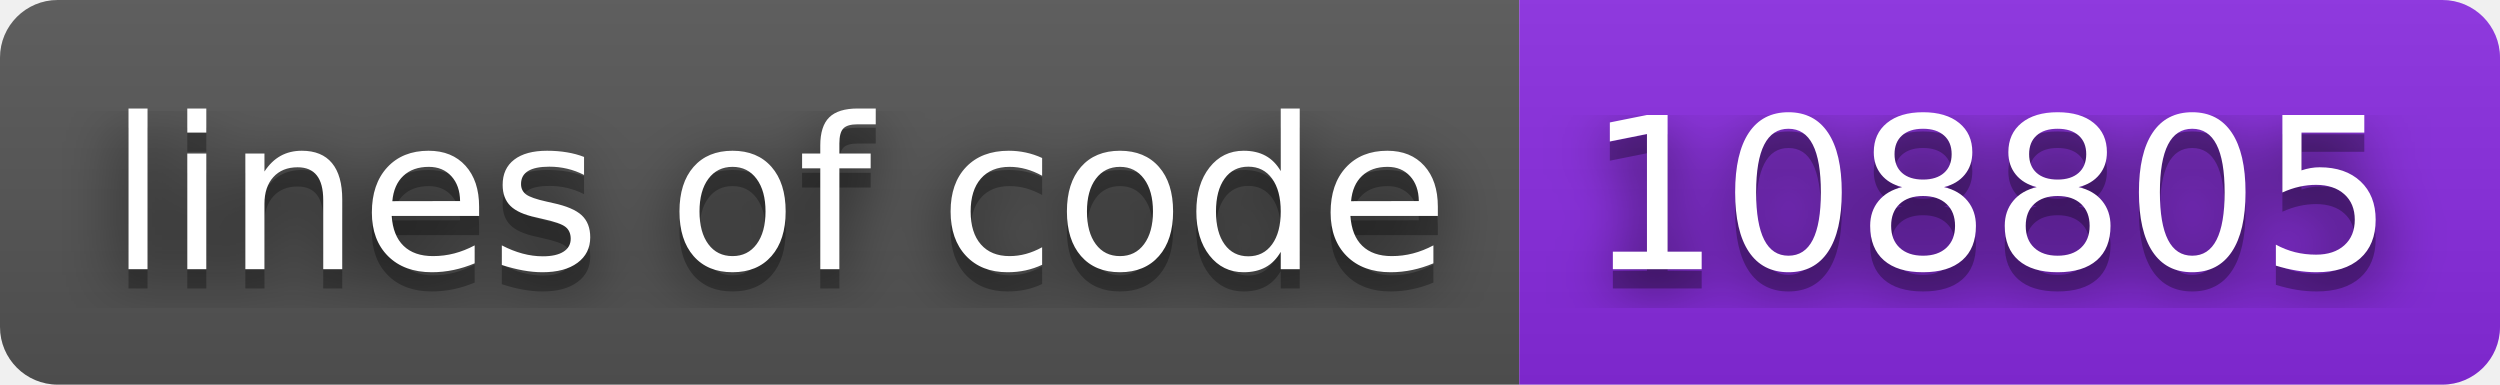
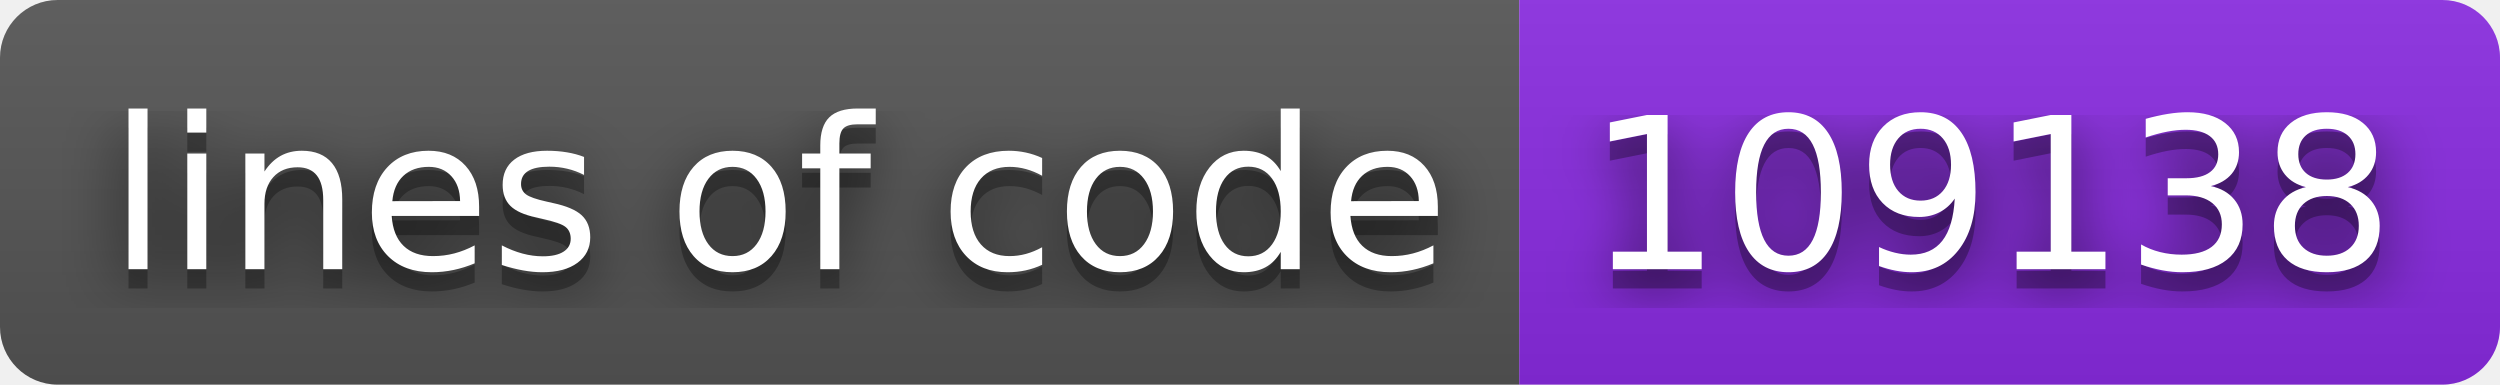
- <svg xmlns="http://www.w3.org/2000/svg" width="130" height="20" role="img" aria-label="lines of code: 108805">
+ <svg xmlns="http://www.w3.org/2000/svg" width="130" height="20" role="img" aria-label="lines of code: 109138">
  <filter id="blur">
    <feGaussianBlur stdDeviation="16" />
  </filter>
  <linearGradient id="s" x2="0" y2="100%">
    <stop offset="0" stop-color="#bbb" stop-opacity=".1" />
    <stop offset="1" stop-opacity=".1" />
  </linearGradient>
  <clipPath id="r">
    <rect width="130" height="20" rx="3" />
  </clipPath>
  <g clip-path="url(#r)">
    <rect width="79" height="20" fill="#555" />
    <rect x="79" width="51" height="20" fill="blueviolet" />
    <rect width="130" height="20" fill="url(#s)" />
  </g>
  <g fill="#fff" text-anchor="middle" font-family="Verdana,Geneva,DejaVu Sans,sans-serif" text-rendering="geometricPrecision" font-size="110">
    <g transform="scale(.1)">
      <g aria-hidden="true" fill="#010101">
        <text x="405" y="150" fill-opacity=".8" filter="url(#blur)" textLength="690">lines of code</text>
        <text x="405" y="150" fill-opacity=".3" textLength="690">lines of code</text>
      </g>
      <text x="405" y="140" textLength="690">lines of code</text>
    </g>
    <g transform="scale(.1)">
      <g aria-hidden="true" fill="#010101">
-         <text x="1035" y="150" fill-opacity=".8" filter="url(#blur)" textLength="410">108805</text>
-         <text x="1035" y="150" fill-opacity=".3" textLength="410">108805</text>
+         <text x="1035" y="150" fill-opacity=".8" filter="url(#blur)" textLength="410">109138</text>
+         <text x="1035" y="150" fill-opacity=".3" textLength="410">109138</text>
      </g>
-       <text x="1035" y="140" textLength="410">108805</text>
+       <text x="1035" y="140" textLength="410">109138</text>
    </g>
  </g>
</svg>
